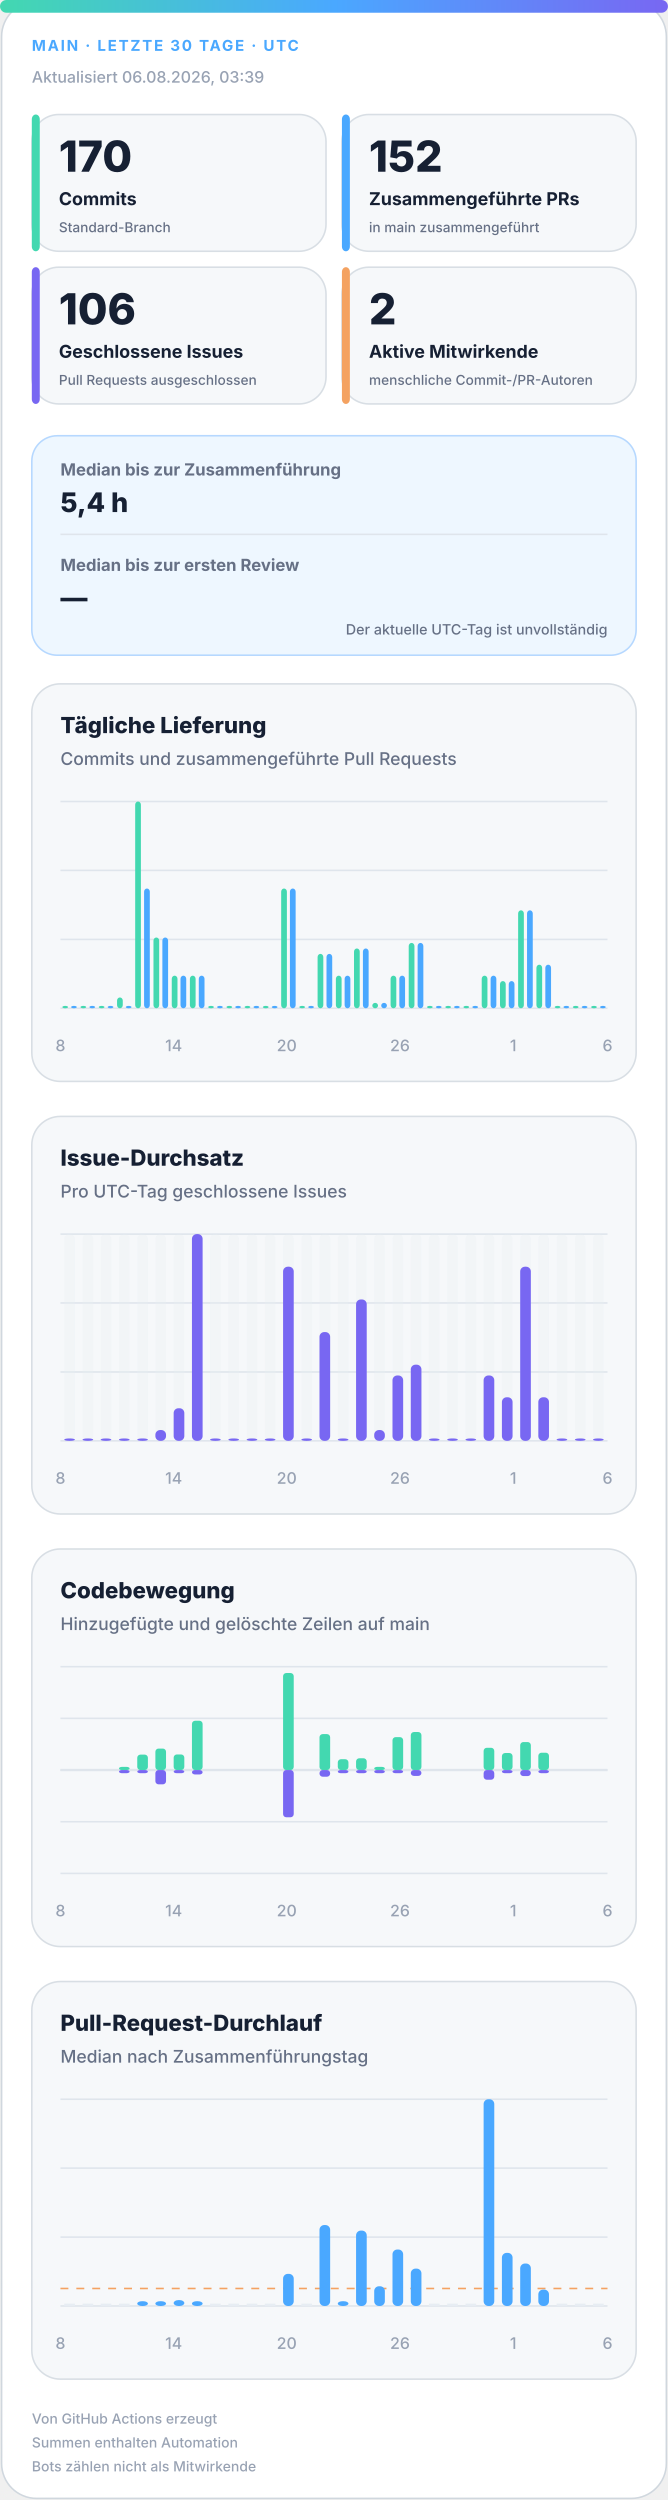
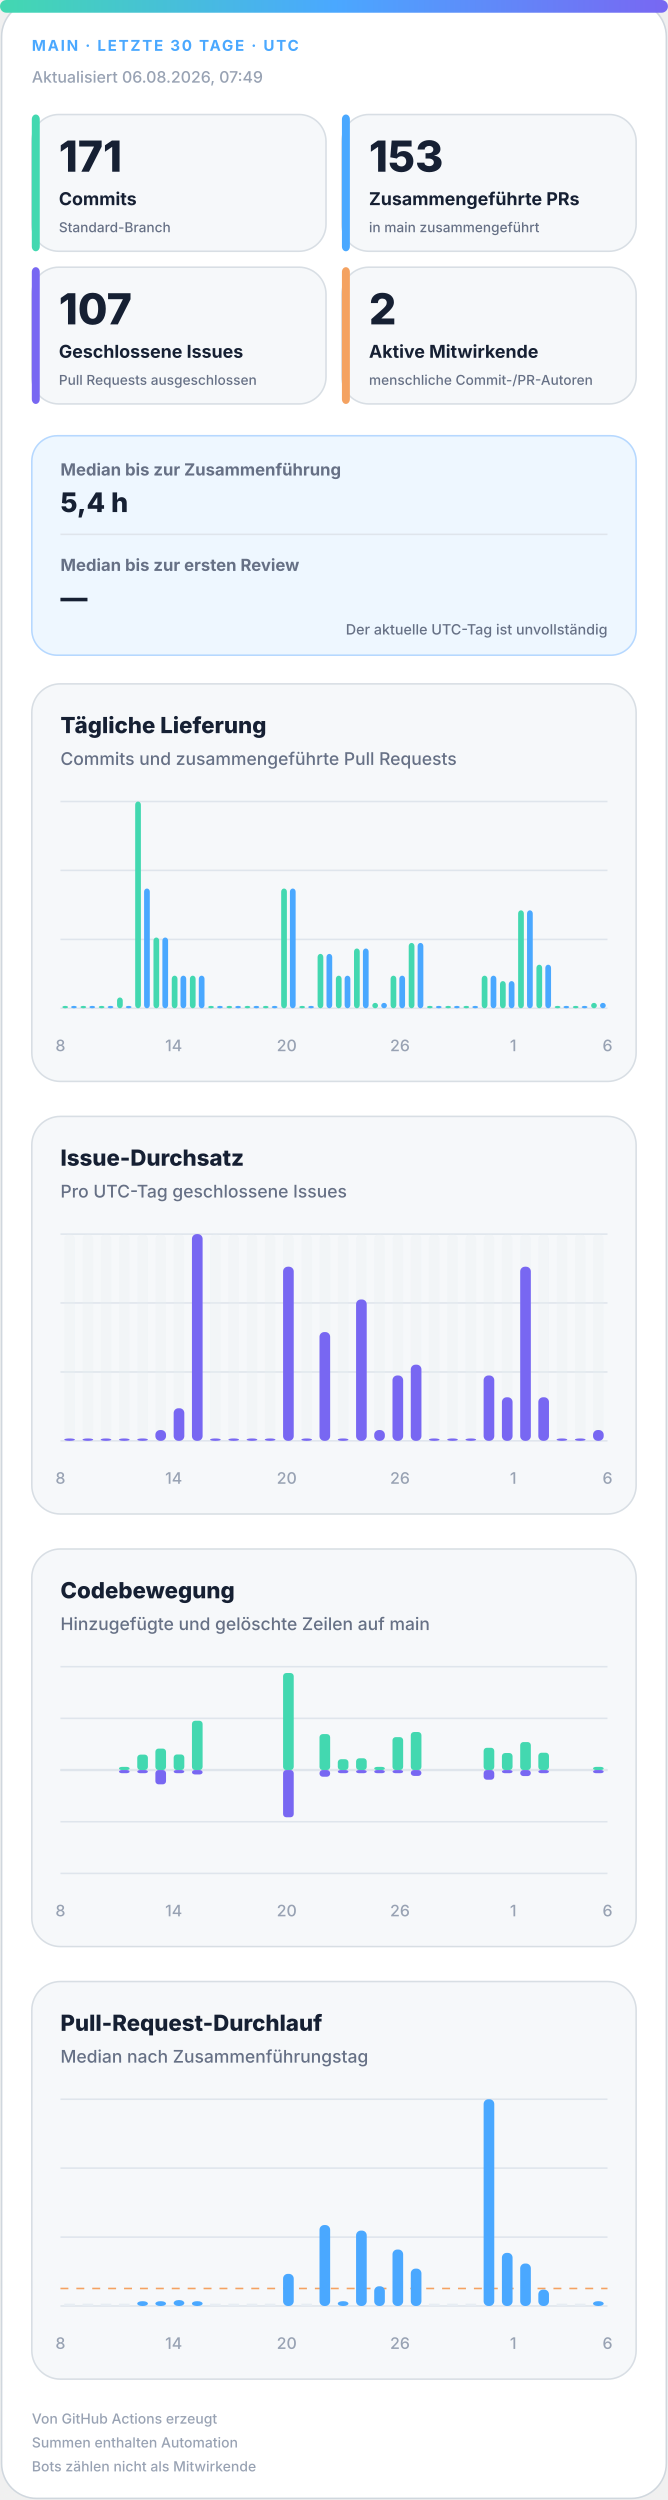
<svg xmlns="http://www.w3.org/2000/svg" width="420" height="1572" viewBox="0 0 420 1572" role="img" aria-labelledby="title desc">
  <defs>
    <linearGradient id="accent" x1="0" y1="0" x2="1" y2="0">
      <stop offset="0%" stop-color="#43d8b0" />
      <stop offset="50%" stop-color="#4aa8ff" />
      <stop offset="100%" stop-color="#7867f2" />
    </linearGradient>
    <linearGradient id="soft" x1="0" y1="0" x2="1" y2="1">
      <stop offset="0%" stop-color="#43d8b0" stop-opacity=".18" />
      <stop offset="100%" stop-color="#7867f2" stop-opacity=".12" />
    </linearGradient>
  </defs>
  <style>
.bg{fill:#fff;stroke:#d0d7de}.surface{fill:#f6f8fa;stroke:#d8dee4}.strong{fill:#eef7ff;stroke:#b6d8ff}.ink{fill:#162033}.muted{fill:#667085}.faint{fill:#98a2b3}.grid{stroke:#dfe5ec}.track{fill:#e7edf3}
.meta{font:750 11px -apple-system,BlinkMacSystemFont,"Segoe UI",sans-serif;letter-spacing:1.1px}.value{font:820 31px -apple-system,BlinkMacSystemFont,"Segoe UI",sans-serif}.label{font:720 13px -apple-system,BlinkMacSystemFont,"Segoe UI",sans-serif}.scope{font:520 10px -apple-system,BlinkMacSystemFont,"Segoe UI",sans-serif}.chart-title{font:760 14px -apple-system,BlinkMacSystemFont,"Segoe UI",sans-serif}.chart-subtitle{font:520 11px -apple-system,BlinkMacSystemFont,"Segoe UI",sans-serif}.small{font:540 10px -apple-system,BlinkMacSystemFont,"Segoe UI",sans-serif}.flow-value{font:780 17px -apple-system,BlinkMacSystemFont,"Segoe UI",sans-serif}
@media(prefers-color-scheme:dark){.bg{fill:#0d1117;stroke:#30363d}.surface{fill:#161b22;stroke:#30363d}.strong{fill:#10263a;stroke:#244d70}.ink{fill:#f0f6fc}.muted{fill:#a7b0bc}.faint{fill:#7d8590}.grid{stroke:#30363d}.track{fill:#27313d}}
</style>
  <rect class="bg" x="1" y="1" width="418" height="1570" rx="22" />
  <rect x="0" y="0" width="420" height="8" rx="4" fill="url(#accent)" />
  <text class="meta" x="20" y="32" fill="#4aa8ff" style="font-size:9.5px">MAIN · LETZTE 30 TAGE · UTC</text>
-   <text class="small faint" x="20" y="52">Aktualisiert 06.08.2026, 03:39</text>
+   <text class="small faint" x="20" y="52">Aktualisiert 06.08.2026, 07:49</text>
  <g>
    <rect class="surface" x="20" y="72" width="185" height="86" rx="17" />
    <rect x="20" y="72" width="5" height="86" rx="3" fill="#43d8b0" />
-     <text class="value ink" x="37" y="108" style="font-size:27px">170</text>
+     <text class="value ink" x="37" y="108" style="font-size:27px">171</text>
    <text class="label ink" x="37" y="129" style="font-size:11.2px">Commits</text>
    <text class="scope muted" x="37" y="146" style="font-size:8.6px">Standard-Branch</text>
  </g>
  <g>
    <rect class="surface" x="215" y="72" width="185" height="86" rx="17" />
    <rect x="215" y="72" width="5" height="86" rx="3" fill="#4aa8ff" />
-     <text class="value ink" x="232" y="108" style="font-size:27px">152</text>
+     <text class="value ink" x="232" y="108" style="font-size:27px">153</text>
    <text class="label ink" x="232" y="129" style="font-size:11.2px">Zusammengeführte PRs</text>
    <text class="scope muted" x="232" y="146" style="font-size:8.6px">in main zusammengeführt</text>
  </g>
  <g>
    <rect class="surface" x="20" y="168" width="185" height="86" rx="17" />
    <rect x="20" y="168" width="5" height="86" rx="3" fill="#7867f2" />
-     <text class="value ink" x="37" y="204" style="font-size:27px">106</text>
+     <text class="value ink" x="37" y="204" style="font-size:27px">107</text>
    <text class="label ink" x="37" y="225" style="font-size:11.2px">Geschlossene Issues</text>
    <text class="scope muted" x="37" y="242" style="font-size:8.6px">Pull Requests ausgeschlossen</text>
  </g>
  <g>
    <rect class="surface" x="215" y="168" width="185" height="86" rx="17" />
    <rect x="215" y="168" width="5" height="86" rx="3" fill="#f4a261" />
    <text class="value ink" x="232" y="204" style="font-size:27px">2</text>
    <text class="label ink" x="232" y="225" style="font-size:11.2px">Aktive Mitwirkende</text>
    <text class="scope muted" x="232" y="242" style="font-size:8.6px">menschliche Commit-/PR-Autoren</text>
  </g>
  <g>
    <rect class="strong" x="20" y="274" width="380" height="138" rx="16" fill="url(#soft)" />
    <text class="label muted" x="38" y="299" style="font-size:10.5px">Median bis zur Zusammenführung</text>
    <text class="flow-value ink" x="38" y="322">5,4 h</text>
    <line class="grid" x1="38" y1="336" x2="382" y2="336" />
    <text class="label muted" x="38" y="359" style="font-size:10.5px">Median bis zur ersten Review</text>
    <text class="flow-value ink" x="38" y="382">—</text>
    <text class="scope muted" x="382" y="399" text-anchor="end" style="font-size:9px">Der aktuelle UTC-Tag ist unvollständig</text>
  </g>
  <g>
    <rect class="surface" x="20" y="430" width="380" height="250" rx="18" />
    <text class="chart-title ink" x="38" y="461">Tägliche Lieferung</text>
    <text class="chart-subtitle muted" x="38" y="481">Commits und zusammengeführte Pull Requests</text>
    <line class="grid" x1="38" y1="504.0" x2="382" y2="504.0" />
    <line class="grid" x1="38" y1="547.3" x2="382" y2="547.3" />
    <line class="grid" x1="38" y1="590.7" x2="382" y2="590.7" />
    <line class="grid" x1="38" y1="634.0" x2="382" y2="634.0" />
    <rect x="39.2" y="632.5" width="3.6" height="1.5" rx="2" fill="#43d8b0" />
    <rect x="44.7" y="632.5" width="3.6" height="1.5" rx="2" fill="#4aa8ff" />
    <rect x="50.6" y="632.5" width="3.6" height="1.5" rx="2" fill="#43d8b0" />
    <rect x="56.2" y="632.5" width="3.6" height="1.5" rx="2" fill="#4aa8ff" />
    <rect x="62.1" y="632.5" width="3.6" height="1.5" rx="2" fill="#43d8b0" />
    <rect x="67.7" y="632.5" width="3.6" height="1.5" rx="2" fill="#4aa8ff" />
    <rect x="73.6" y="627.2" width="3.6" height="6.8" rx="2" fill="#43d8b0" />
    <rect x="79.1" y="632.5" width="3.6" height="1.5" rx="2" fill="#4aa8ff" />
    <rect x="85.0" y="504.0" width="3.6" height="130.0" rx="2" fill="#43d8b0" />
    <rect x="90.6" y="558.7" width="3.6" height="75.3" rx="2" fill="#4aa8ff" />
    <rect x="96.5" y="589.5" width="3.6" height="44.5" rx="2" fill="#43d8b0" />
    <rect x="102.1" y="589.5" width="3.6" height="44.5" rx="2" fill="#4aa8ff" />
    <rect x="108.0" y="613.5" width="3.6" height="20.5" rx="2" fill="#43d8b0" />
    <rect x="113.5" y="613.5" width="3.6" height="20.5" rx="2" fill="#4aa8ff" />
    <rect x="119.4" y="613.5" width="3.6" height="20.5" rx="2" fill="#43d8b0" />
    <rect x="125.0" y="613.5" width="3.6" height="20.5" rx="2" fill="#4aa8ff" />
    <rect x="130.9" y="632.5" width="3.6" height="1.5" rx="2" fill="#43d8b0" />
    <rect x="136.5" y="632.5" width="3.6" height="1.5" rx="2" fill="#4aa8ff" />
    <rect x="142.4" y="632.5" width="3.6" height="1.5" rx="2" fill="#43d8b0" />
    <rect x="147.9" y="632.5" width="3.6" height="1.5" rx="2" fill="#4aa8ff" />
    <rect x="153.8" y="632.5" width="3.6" height="1.5" rx="2" fill="#43d8b0" />
    <rect x="159.4" y="632.5" width="3.6" height="1.5" rx="2" fill="#4aa8ff" />
    <rect x="165.3" y="632.5" width="3.6" height="1.5" rx="2" fill="#43d8b0" />
    <rect x="170.9" y="632.5" width="3.6" height="1.5" rx="2" fill="#4aa8ff" />
    <rect x="176.8" y="558.7" width="3.6" height="75.3" rx="2" fill="#43d8b0" />
    <rect x="182.3" y="558.7" width="3.6" height="75.3" rx="2" fill="#4aa8ff" />
    <rect x="188.2" y="632.5" width="3.6" height="1.5" rx="2" fill="#43d8b0" />
    <rect x="193.8" y="632.5" width="3.6" height="1.5" rx="2" fill="#4aa8ff" />
    <rect x="199.7" y="599.8" width="3.6" height="34.2" rx="2" fill="#43d8b0" />
    <rect x="205.3" y="599.8" width="3.6" height="34.2" rx="2" fill="#4aa8ff" />
    <rect x="211.2" y="613.5" width="3.6" height="20.5" rx="2" fill="#43d8b0" />
    <rect x="216.7" y="613.5" width="3.6" height="20.5" rx="2" fill="#4aa8ff" />
    <rect x="222.6" y="596.4" width="3.6" height="37.6" rx="2" fill="#43d8b0" />
    <rect x="228.2" y="596.4" width="3.6" height="37.6" rx="2" fill="#4aa8ff" />
    <rect x="234.1" y="630.6" width="3.6" height="3.4" rx="2" fill="#43d8b0" />
    <rect x="239.7" y="630.6" width="3.6" height="3.4" rx="2" fill="#4aa8ff" />
    <rect x="245.6" y="613.5" width="3.6" height="20.5" rx="2" fill="#43d8b0" />
    <rect x="251.1" y="613.5" width="3.6" height="20.5" rx="2" fill="#4aa8ff" />
    <rect x="257.0" y="592.9" width="3.6" height="41.1" rx="2" fill="#43d8b0" />
    <rect x="262.6" y="592.9" width="3.6" height="41.1" rx="2" fill="#4aa8ff" />
    <rect x="268.5" y="632.5" width="3.6" height="1.5" rx="2" fill="#43d8b0" />
    <rect x="274.1" y="632.5" width="3.6" height="1.5" rx="2" fill="#4aa8ff" />
    <rect x="280.0" y="632.5" width="3.6" height="1.5" rx="2" fill="#43d8b0" />
    <rect x="285.5" y="632.5" width="3.6" height="1.5" rx="2" fill="#4aa8ff" />
    <rect x="291.4" y="632.5" width="3.6" height="1.5" rx="2" fill="#43d8b0" />
    <rect x="297.0" y="632.5" width="3.6" height="1.5" rx="2" fill="#4aa8ff" />
    <rect x="302.9" y="613.5" width="3.6" height="20.5" rx="2" fill="#43d8b0" />
    <rect x="308.5" y="613.5" width="3.6" height="20.5" rx="2" fill="#4aa8ff" />
    <rect x="314.4" y="616.9" width="3.6" height="17.1" rx="2" fill="#43d8b0" />
    <rect x="319.9" y="616.9" width="3.6" height="17.1" rx="2" fill="#4aa8ff" />
    <rect x="325.8" y="572.4" width="3.6" height="61.6" rx="2" fill="#43d8b0" />
    <rect x="331.4" y="572.4" width="3.6" height="61.6" rx="2" fill="#4aa8ff" />
    <rect x="337.3" y="606.6" width="3.6" height="27.4" rx="2" fill="#43d8b0" />
    <rect x="342.9" y="606.6" width="3.6" height="27.4" rx="2" fill="#4aa8ff" />
    <rect x="348.8" y="632.5" width="3.6" height="1.5" rx="2" fill="#43d8b0" />
    <rect x="354.3" y="632.5" width="3.6" height="1.5" rx="2" fill="#4aa8ff" />
    <rect x="360.2" y="632.5" width="3.6" height="1.5" rx="2" fill="#43d8b0" />
    <rect x="365.8" y="632.5" width="3.6" height="1.5" rx="2" fill="#4aa8ff" />
-     <rect x="371.7" y="632.5" width="3.6" height="1.5" rx="2" fill="#43d8b0" />
-     <rect x="377.3" y="632.5" width="3.6" height="1.5" rx="2" fill="#4aa8ff" />
+     <rect x="371.7" y="630.6" width="3.6" height="3.4" rx="2" fill="#43d8b0" />
+     <rect x="377.3" y="630.6" width="3.6" height="3.4" rx="2" fill="#4aa8ff" />
    <text class="small faint" x="38.0" y="661" text-anchor="middle">8</text>
    <text class="small faint" x="109.2" y="661" text-anchor="middle">14</text>
    <text class="small faint" x="180.3" y="661" text-anchor="middle">20</text>
    <text class="small faint" x="251.5" y="661" text-anchor="middle">26</text>
    <text class="small faint" x="322.7" y="661" text-anchor="middle">1</text>
    <text class="small faint" x="382.0" y="661" text-anchor="middle">6</text>
  </g>
  <g>
    <rect class="surface" x="20" y="702" width="380" height="250" rx="18" />
    <text class="chart-title ink" x="38" y="733">Issue-Durchsatz</text>
    <text class="chart-subtitle muted" x="38" y="753">Pro UTC-Tag geschlossene Issues</text>
    <line class="grid" x1="38" y1="776.0" x2="382" y2="776.0" />
    <line class="grid" x1="38" y1="819.3" x2="382" y2="819.3" />
    <line class="grid" x1="38" y1="862.7" x2="382" y2="862.7" />
    <line class="grid" x1="38" y1="906.0" x2="382" y2="906.0" />
    <g>
      <rect class="track" x="40.4" y="776" width="6.7" height="130" rx="3" opacity=".3" />
      <rect x="40.4" y="904.5" width="6.7" height="1.5" rx="3" fill="#7867f2" />
    </g>
    <g>
      <rect class="track" x="51.9" y="776" width="6.7" height="130" rx="3" opacity=".3" />
      <rect x="51.9" y="904.5" width="6.7" height="1.5" rx="3" fill="#7867f2" />
    </g>
    <g>
      <rect class="track" x="63.3" y="776" width="6.7" height="130" rx="3" opacity=".3" />
      <rect x="63.3" y="904.5" width="6.7" height="1.5" rx="3" fill="#7867f2" />
    </g>
    <g>
      <rect class="track" x="74.8" y="776" width="6.7" height="130" rx="3" opacity=".3" />
      <rect x="74.8" y="904.5" width="6.7" height="1.5" rx="3" fill="#7867f2" />
    </g>
    <g>
      <rect class="track" x="86.3" y="776" width="6.7" height="130" rx="3" opacity=".3" />
      <rect x="86.3" y="904.5" width="6.7" height="1.5" rx="3" fill="#7867f2" />
    </g>
    <g>
      <rect class="track" x="97.7" y="776" width="6.7" height="130" rx="3" opacity=".3" />
      <rect x="97.7" y="899.2" width="6.7" height="6.8" rx="3" fill="#7867f2" />
    </g>
    <g>
      <rect class="track" x="109.2" y="776" width="6.7" height="130" rx="3" opacity=".3" />
      <rect x="109.2" y="885.5" width="6.7" height="20.5" rx="3" fill="#7867f2" />
    </g>
    <g>
      <rect class="track" x="120.7" y="776" width="6.7" height="130" rx="3" opacity=".3" />
      <rect x="120.7" y="776.0" width="6.7" height="130.0" rx="3" fill="#7867f2" />
    </g>
    <g>
      <rect class="track" x="132.1" y="776" width="6.7" height="130" rx="3" opacity=".3" />
      <rect x="132.1" y="904.5" width="6.7" height="1.5" rx="3" fill="#7867f2" />
    </g>
    <g>
      <rect class="track" x="143.6" y="776" width="6.7" height="130" rx="3" opacity=".3" />
      <rect x="143.6" y="904.5" width="6.7" height="1.5" rx="3" fill="#7867f2" />
    </g>
    <g>
      <rect class="track" x="155.1" y="776" width="6.7" height="130" rx="3" opacity=".3" />
      <rect x="155.1" y="904.5" width="6.7" height="1.5" rx="3" fill="#7867f2" />
    </g>
    <g>
      <rect class="track" x="166.5" y="776" width="6.7" height="130" rx="3" opacity=".3" />
      <rect x="166.5" y="904.5" width="6.7" height="1.5" rx="3" fill="#7867f2" />
    </g>
    <g>
      <rect class="track" x="178.0" y="776" width="6.7" height="130" rx="3" opacity=".3" />
      <rect x="178.0" y="796.5" width="6.7" height="109.5" rx="3" fill="#7867f2" />
    </g>
    <g>
      <rect class="track" x="189.5" y="776" width="6.7" height="130" rx="3" opacity=".3" />
      <rect x="189.5" y="904.5" width="6.7" height="1.5" rx="3" fill="#7867f2" />
    </g>
    <g>
      <rect class="track" x="200.9" y="776" width="6.7" height="130" rx="3" opacity=".3" />
      <rect x="200.9" y="837.6" width="6.7" height="68.4" rx="3" fill="#7867f2" />
    </g>
    <g>
      <rect class="track" x="212.4" y="776" width="6.7" height="130" rx="3" opacity=".3" />
      <rect x="212.4" y="904.5" width="6.7" height="1.5" rx="3" fill="#7867f2" />
    </g>
    <g>
      <rect class="track" x="223.9" y="776" width="6.7" height="130" rx="3" opacity=".3" />
      <rect x="223.9" y="817.1" width="6.7" height="88.9" rx="3" fill="#7867f2" />
    </g>
    <g>
      <rect class="track" x="235.3" y="776" width="6.7" height="130" rx="3" opacity=".3" />
      <rect x="235.3" y="899.2" width="6.7" height="6.8" rx="3" fill="#7867f2" />
    </g>
    <g>
      <rect class="track" x="246.8" y="776" width="6.7" height="130" rx="3" opacity=".3" />
      <rect x="246.8" y="864.9" width="6.7" height="41.1" rx="3" fill="#7867f2" />
    </g>
    <g>
      <rect class="track" x="258.3" y="776" width="6.7" height="130" rx="3" opacity=".3" />
      <rect x="258.3" y="858.1" width="6.7" height="47.9" rx="3" fill="#7867f2" />
    </g>
    <g>
      <rect class="track" x="269.7" y="776" width="6.7" height="130" rx="3" opacity=".3" />
      <rect x="269.7" y="904.5" width="6.7" height="1.5" rx="3" fill="#7867f2" />
    </g>
    <g>
      <rect class="track" x="281.2" y="776" width="6.7" height="130" rx="3" opacity=".3" />
      <rect x="281.2" y="904.5" width="6.7" height="1.5" rx="3" fill="#7867f2" />
    </g>
    <g>
      <rect class="track" x="292.7" y="776" width="6.7" height="130" rx="3" opacity=".3" />
      <rect x="292.7" y="904.5" width="6.7" height="1.5" rx="3" fill="#7867f2" />
    </g>
    <g>
      <rect class="track" x="304.1" y="776" width="6.7" height="130" rx="3" opacity=".3" />
      <rect x="304.1" y="864.9" width="6.7" height="41.1" rx="3" fill="#7867f2" />
    </g>
    <g>
      <rect class="track" x="315.6" y="776" width="6.7" height="130" rx="3" opacity=".3" />
      <rect x="315.6" y="878.6" width="6.7" height="27.4" rx="3" fill="#7867f2" />
    </g>
    <g>
      <rect class="track" x="327.1" y="776" width="6.7" height="130" rx="3" opacity=".3" />
      <rect x="327.1" y="796.5" width="6.7" height="109.5" rx="3" fill="#7867f2" />
    </g>
    <g>
      <rect class="track" x="338.5" y="776" width="6.7" height="130" rx="3" opacity=".3" />
      <rect x="338.5" y="878.6" width="6.7" height="27.4" rx="3" fill="#7867f2" />
    </g>
    <g>
      <rect class="track" x="350.0" y="776" width="6.7" height="130" rx="3" opacity=".3" />
      <rect x="350.0" y="904.5" width="6.7" height="1.5" rx="3" fill="#7867f2" />
    </g>
    <g>
      <rect class="track" x="361.5" y="776" width="6.7" height="130" rx="3" opacity=".3" />
      <rect x="361.5" y="904.5" width="6.7" height="1.5" rx="3" fill="#7867f2" />
    </g>
    <g>
      <rect class="track" x="372.9" y="776" width="6.7" height="130" rx="3" opacity=".3" />
-       <rect x="372.9" y="904.5" width="6.7" height="1.5" rx="3" fill="#7867f2" />
+       <rect x="372.9" y="899.2" width="6.7" height="6.8" rx="3" fill="#7867f2" />
    </g>
    <text class="small faint" x="38.0" y="933" text-anchor="middle">8</text>
    <text class="small faint" x="109.2" y="933" text-anchor="middle">14</text>
    <text class="small faint" x="180.3" y="933" text-anchor="middle">20</text>
    <text class="small faint" x="251.5" y="933" text-anchor="middle">26</text>
    <text class="small faint" x="322.7" y="933" text-anchor="middle">1</text>
    <text class="small faint" x="382.0" y="933" text-anchor="middle">6</text>
  </g>
  <g>
    <rect class="surface" x="20" y="974" width="380" height="250" rx="18" />
    <text class="chart-title ink" x="38" y="1005">Codebewegung</text>
    <text class="chart-subtitle muted" x="38" y="1025">Hinzugefügte und gelöschte Zeilen auf main</text>
    <line class="grid" x1="38" y1="1048.0" x2="382" y2="1048.0" />
    <line class="grid" x1="38" y1="1080.5" x2="382" y2="1080.5" />
    <line class="grid" x1="38" y1="1113.0" x2="382" y2="1113.0" />
    <line class="grid" x1="38" y1="1145.5" x2="382" y2="1145.5" />
    <line class="grid" x1="38" y1="1178.0" x2="382" y2="1178.0" />
    <line class="grid" x1="38" y1="1113" x2="382" y2="1113" stroke-width="1.5" />
    <rect x="40.4" y="1113.0" width="6.7" height="0.0" rx="2" fill="#43d8b0" />
    <rect x="40.4" y="1113" width="6.7" height="0.0" rx="2" fill="#7867f2" />
    <rect x="51.9" y="1113.0" width="6.7" height="0.0" rx="2" fill="#43d8b0" />
    <rect x="51.9" y="1113" width="6.7" height="0.0" rx="2" fill="#7867f2" />
    <rect x="63.3" y="1113.0" width="6.7" height="0.0" rx="2" fill="#43d8b0" />
    <rect x="63.3" y="1113" width="6.7" height="0.0" rx="2" fill="#7867f2" />
    <rect x="74.8" y="1111.0" width="6.7" height="2.0" rx="2" fill="#43d8b0" />
    <rect x="74.8" y="1113" width="6.7" height="2.0" rx="2" fill="#7867f2" />
    <rect x="86.3" y="1103.3" width="6.7" height="9.7" rx="2" fill="#43d8b0" />
    <rect x="86.3" y="1113" width="6.7" height="2.0" rx="2" fill="#7867f2" />
    <rect x="97.7" y="1099.5" width="6.7" height="13.5" rx="2" fill="#43d8b0" />
    <rect x="97.7" y="1113" width="6.7" height="9.0" rx="2" fill="#7867f2" />
    <rect x="109.2" y="1103.2" width="6.7" height="9.8" rx="2" fill="#43d8b0" />
    <rect x="109.2" y="1113" width="6.7" height="2.0" rx="2" fill="#7867f2" />
    <rect x="120.7" y="1082.0" width="6.7" height="31.0" rx="2" fill="#43d8b0" />
    <rect x="120.7" y="1113" width="6.7" height="2.8" rx="2" fill="#7867f2" />
    <rect x="132.1" y="1113.0" width="6.7" height="0.0" rx="2" fill="#43d8b0" />
    <rect x="132.1" y="1113" width="6.7" height="0.0" rx="2" fill="#7867f2" />
    <rect x="143.6" y="1113.0" width="6.7" height="0.0" rx="2" fill="#43d8b0" />
    <rect x="143.6" y="1113" width="6.7" height="0.0" rx="2" fill="#7867f2" />
    <rect x="155.1" y="1113.0" width="6.7" height="0.0" rx="2" fill="#43d8b0" />
    <rect x="155.1" y="1113" width="6.7" height="0.0" rx="2" fill="#7867f2" />
    <rect x="166.5" y="1113.0" width="6.7" height="0.0" rx="2" fill="#43d8b0" />
    <rect x="166.5" y="1113" width="6.7" height="0.0" rx="2" fill="#7867f2" />
    <rect x="178.0" y="1052.0" width="6.7" height="61.0" rx="2" fill="#43d8b0" />
    <rect x="178.0" y="1113" width="6.7" height="29.7" rx="2" fill="#7867f2" />
    <rect x="189.5" y="1113.0" width="6.7" height="0.0" rx="2" fill="#43d8b0" />
    <rect x="189.5" y="1113" width="6.7" height="0.0" rx="2" fill="#7867f2" />
    <rect x="200.9" y="1090.4" width="6.7" height="22.6" rx="2" fill="#43d8b0" />
    <rect x="200.9" y="1113" width="6.7" height="4.2" rx="2" fill="#7867f2" />
    <rect x="212.4" y="1106.2" width="6.7" height="6.8" rx="2" fill="#43d8b0" />
    <rect x="212.4" y="1113" width="6.7" height="2.0" rx="2" fill="#7867f2" />
    <rect x="223.9" y="1105.6" width="6.7" height="7.4" rx="2" fill="#43d8b0" />
    <rect x="223.9" y="1113" width="6.7" height="2.0" rx="2" fill="#7867f2" />
    <rect x="235.3" y="1111.0" width="6.7" height="2.0" rx="2" fill="#43d8b0" />
    <rect x="235.3" y="1113" width="6.7" height="2.0" rx="2" fill="#7867f2" />
    <rect x="246.8" y="1092.3" width="6.7" height="20.7" rx="2" fill="#43d8b0" />
    <rect x="246.8" y="1113" width="6.7" height="2.0" rx="2" fill="#7867f2" />
    <rect x="258.3" y="1089.1" width="6.7" height="23.9" rx="2" fill="#43d8b0" />
    <rect x="258.3" y="1113" width="6.7" height="3.7" rx="2" fill="#7867f2" />
    <rect x="269.7" y="1113.0" width="6.7" height="0.0" rx="2" fill="#43d8b0" />
    <rect x="269.7" y="1113" width="6.7" height="0.0" rx="2" fill="#7867f2" />
    <rect x="281.2" y="1113.0" width="6.7" height="0.0" rx="2" fill="#43d8b0" />
    <rect x="281.2" y="1113" width="6.7" height="0.0" rx="2" fill="#7867f2" />
    <rect x="292.7" y="1113.0" width="6.7" height="0.0" rx="2" fill="#43d8b0" />
    <rect x="292.7" y="1113" width="6.7" height="0.0" rx="2" fill="#7867f2" />
    <rect x="304.1" y="1099.0" width="6.7" height="14.0" rx="2" fill="#43d8b0" />
    <rect x="304.1" y="1113" width="6.7" height="6.1" rx="2" fill="#7867f2" />
    <rect x="315.6" y="1102.3" width="6.7" height="10.7" rx="2" fill="#43d8b0" />
    <rect x="315.6" y="1113" width="6.7" height="2.0" rx="2" fill="#7867f2" />
    <rect x="327.1" y="1095.4" width="6.7" height="17.6" rx="2" fill="#43d8b0" />
    <rect x="327.1" y="1113" width="6.7" height="3.8" rx="2" fill="#7867f2" />
    <rect x="338.5" y="1102.1" width="6.7" height="10.9" rx="2" fill="#43d8b0" />
    <rect x="338.5" y="1113" width="6.7" height="2.0" rx="2" fill="#7867f2" />
    <rect x="350.0" y="1113.0" width="6.7" height="0.0" rx="2" fill="#43d8b0" />
    <rect x="350.0" y="1113" width="6.7" height="0.0" rx="2" fill="#7867f2" />
    <rect x="361.5" y="1113.0" width="6.7" height="0.0" rx="2" fill="#43d8b0" />
    <rect x="361.5" y="1113" width="6.7" height="0.0" rx="2" fill="#7867f2" />
-     <rect x="372.9" y="1113.0" width="6.7" height="0.0" rx="2" fill="#43d8b0" />
-     <rect x="372.9" y="1113" width="6.7" height="0.0" rx="2" fill="#7867f2" />
+     <rect x="372.9" y="1111.0" width="6.7" height="2.0" rx="2" fill="#43d8b0" />
+     <rect x="372.9" y="1113" width="6.7" height="2.0" rx="2" fill="#7867f2" />
    <text class="small faint" x="38.0" y="1205" text-anchor="middle">8</text>
    <text class="small faint" x="109.2" y="1205" text-anchor="middle">14</text>
    <text class="small faint" x="180.3" y="1205" text-anchor="middle">20</text>
    <text class="small faint" x="251.5" y="1205" text-anchor="middle">26</text>
    <text class="small faint" x="322.7" y="1205" text-anchor="middle">1</text>
    <text class="small faint" x="382.0" y="1205" text-anchor="middle">6</text>
  </g>
  <g>
    <rect class="surface" x="20" y="1246" width="380" height="250" rx="18" />
    <text class="chart-title ink" x="38" y="1277">Pull-Request-Durchlauf</text>
    <text class="chart-subtitle muted" x="38" y="1297">Median nach Zusammenführungstag</text>
    <line class="grid" x1="38" y1="1320.0" x2="382" y2="1320.0" />
    <line class="grid" x1="38" y1="1363.3" x2="382" y2="1363.3" />
    <line class="grid" x1="38" y1="1406.7" x2="382" y2="1406.7" />
    <line class="grid" x1="38" y1="1450.0" x2="382" y2="1450.0" />
    <line x1="38" y1="1439.0" x2="382" y2="1439.0" stroke="#f4a261" stroke-dasharray="5 5" />
    <rect class="track" x="40.4" y="1448.5" width="6.7" height="1.5" />
    <rect class="track" x="51.9" y="1448.5" width="6.7" height="1.5" />
    <rect class="track" x="63.3" y="1448.5" width="6.7" height="1.5" />
    <rect class="track" x="74.8" y="1448.5" width="6.7" height="1.5" />
    <rect x="86.3" y="1447.0" width="6.7" height="3.0" rx="3" fill="#4aa8ff" />
    <rect x="97.7" y="1447.0" width="6.7" height="3.0" rx="3" fill="#4aa8ff" />
    <rect x="109.2" y="1446.3" width="6.7" height="3.7" rx="3" fill="#4aa8ff" />
    <rect x="120.7" y="1447.0" width="6.7" height="3.0" rx="3" fill="#4aa8ff" />
    <rect class="track" x="132.1" y="1448.5" width="6.7" height="1.5" />
    <rect class="track" x="143.6" y="1448.5" width="6.7" height="1.5" />
    <rect class="track" x="155.1" y="1448.5" width="6.7" height="1.5" />
    <rect class="track" x="166.5" y="1448.5" width="6.7" height="1.5" />
    <rect x="178.0" y="1429.8" width="6.7" height="20.2" rx="3" fill="#4aa8ff" />
    <rect class="track" x="189.5" y="1448.5" width="6.7" height="1.5" />
    <rect x="200.9" y="1399.1" width="6.7" height="50.9" rx="3" fill="#4aa8ff" />
    <rect x="212.4" y="1447.0" width="6.7" height="3.0" rx="3" fill="#4aa8ff" />
    <rect x="223.9" y="1402.6" width="6.7" height="47.4" rx="3" fill="#4aa8ff" />
    <rect x="235.3" y="1437.6" width="6.7" height="12.4" rx="3" fill="#4aa8ff" />
    <rect x="246.8" y="1414.5" width="6.7" height="35.5" rx="3" fill="#4aa8ff" />
    <rect x="258.3" y="1426.5" width="6.7" height="23.5" rx="3" fill="#4aa8ff" />
    <rect class="track" x="269.7" y="1448.5" width="6.7" height="1.5" />
    <rect class="track" x="281.2" y="1448.5" width="6.7" height="1.5" />
    <rect class="track" x="292.7" y="1448.5" width="6.7" height="1.5" />
    <rect x="304.1" y="1320.0" width="6.7" height="130.0" rx="3" fill="#4aa8ff" />
    <rect x="315.6" y="1416.6" width="6.7" height="33.4" rx="3" fill="#4aa8ff" />
    <rect x="327.1" y="1423.3" width="6.7" height="26.7" rx="3" fill="#4aa8ff" />
    <rect x="338.5" y="1439.7" width="6.7" height="10.3" rx="3" fill="#4aa8ff" />
    <rect class="track" x="350.0" y="1448.5" width="6.7" height="1.5" />
    <rect class="track" x="361.5" y="1448.5" width="6.7" height="1.5" />
-     <rect class="track" x="372.9" y="1448.5" width="6.7" height="1.5" />
+     <rect x="372.9" y="1447.0" width="6.7" height="3.0" rx="3" fill="#4aa8ff" />
    <text class="small faint" x="38.0" y="1477" text-anchor="middle">8</text>
    <text class="small faint" x="109.2" y="1477" text-anchor="middle">14</text>
    <text class="small faint" x="180.3" y="1477" text-anchor="middle">20</text>
    <text class="small faint" x="251.5" y="1477" text-anchor="middle">26</text>
    <text class="small faint" x="322.7" y="1477" text-anchor="middle">1</text>
    <text class="small faint" x="382.0" y="1477" text-anchor="middle">6</text>
  </g>
  <text class="small faint" x="20" y="1524" style="font-size:8.8px">Von GitHub Actions erzeugt</text>
  <text class="small faint" x="20" y="1539" style="font-size:8.8px">Summen enthalten Automation</text>
  <text class="small faint" x="20" y="1554" style="font-size:8.8px">Bots zählen nicht als Mitwirkende</text>
</svg>
